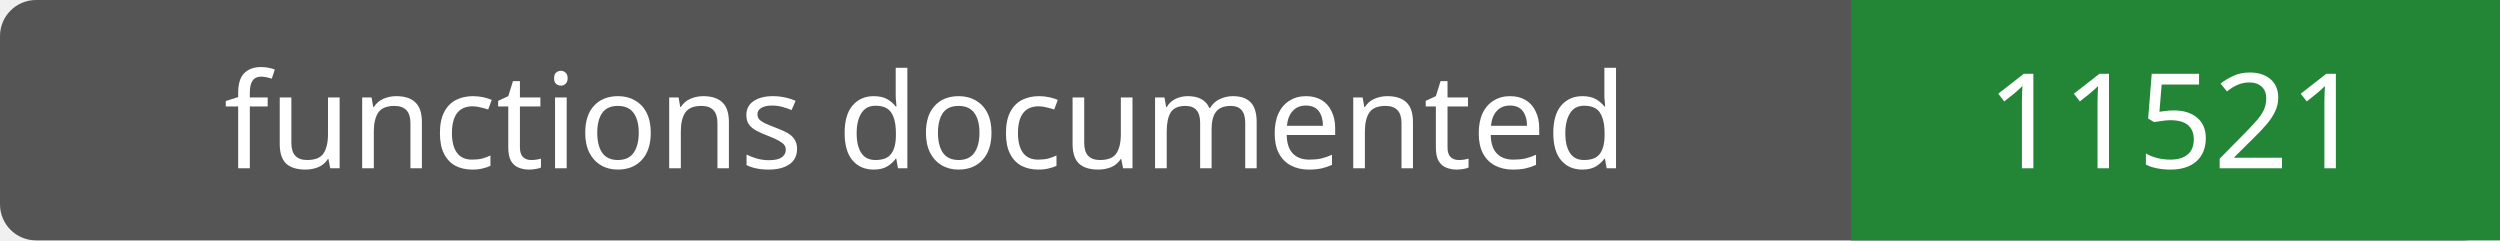
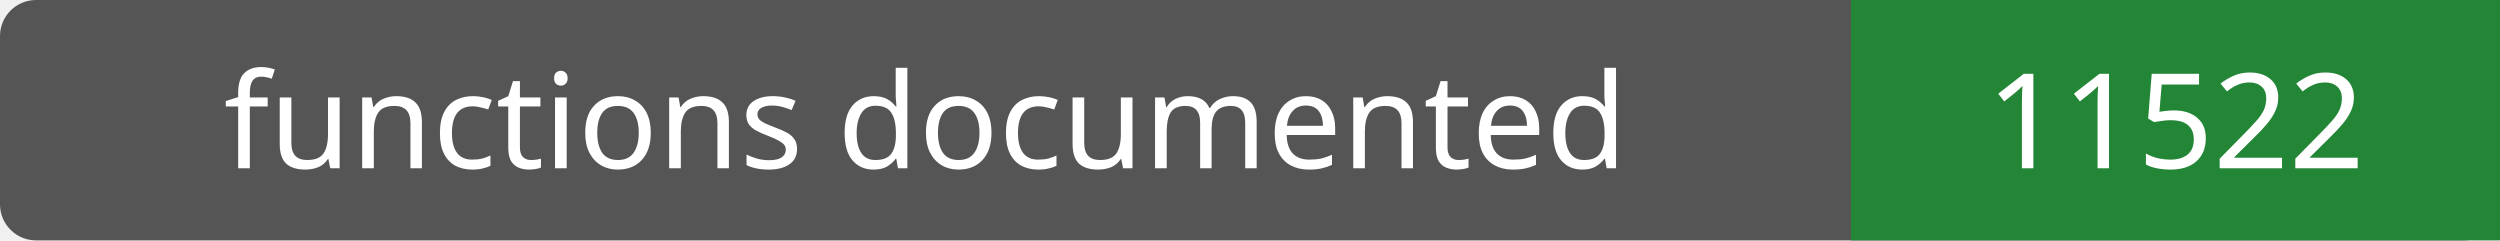
- <svg xmlns="http://www.w3.org/2000/svg" width="208" height="20" role="img" aria-label="functions documented: 11521">
+ <svg xmlns="http://www.w3.org/2000/svg" width="208" height="20" role="img" aria-label="functions documented: 11522">
  <rect width="208" height="20" rx="3" fill="#555" />
  <path fill="#238636" d="M154 0h54v20H154z" />
  <g fill="#fff" text-anchor="middle" font-family="Verdana,sans-serif" font-size="11">
    <text x="77.0" y="14">functions documented</text>
-     <text x="181.0" y="14">11521</text>
+     <text x="181.0" y="14">11522</text>
  </g>
</svg>
